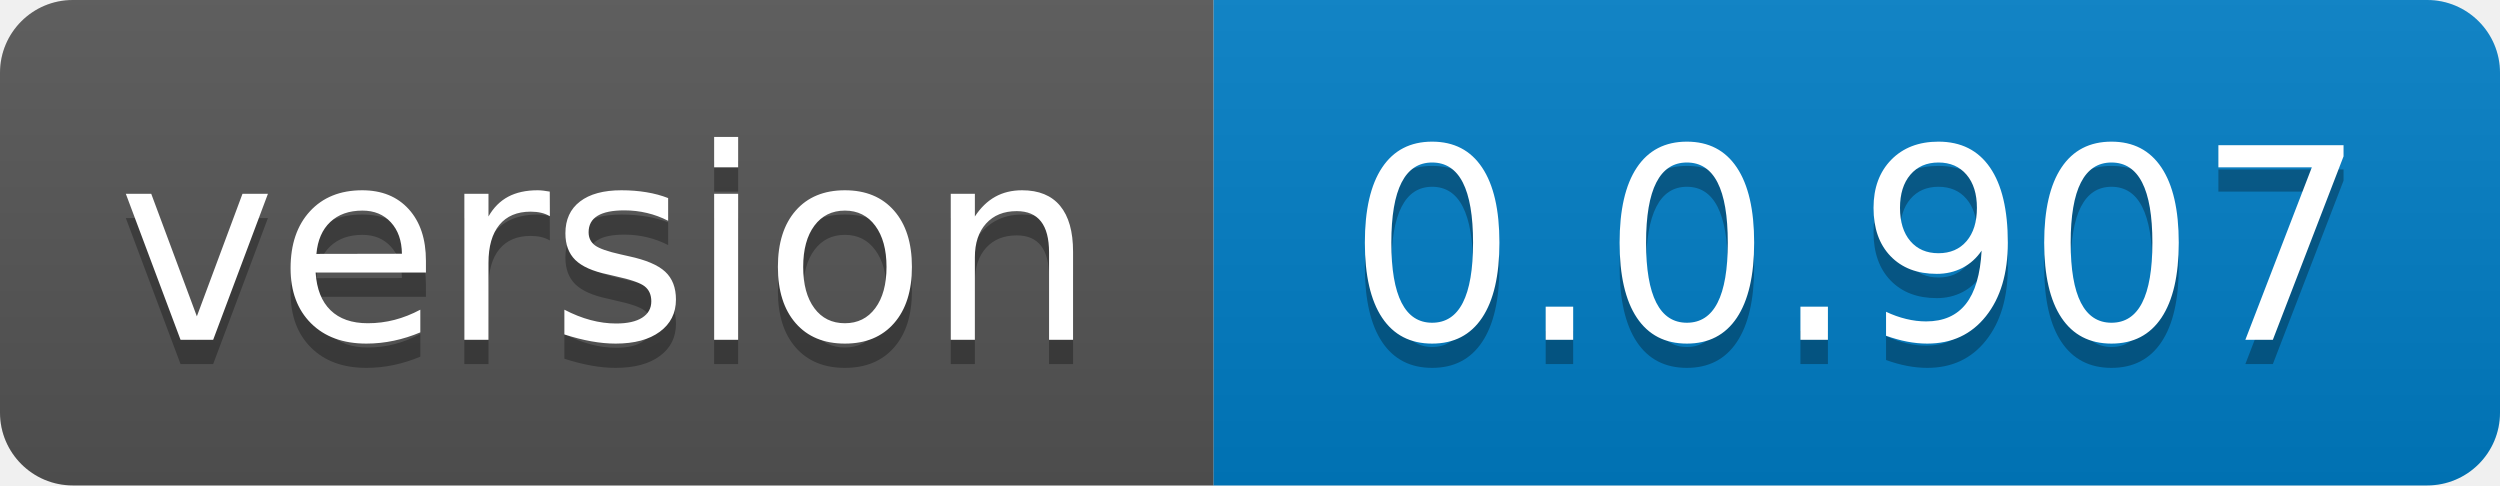
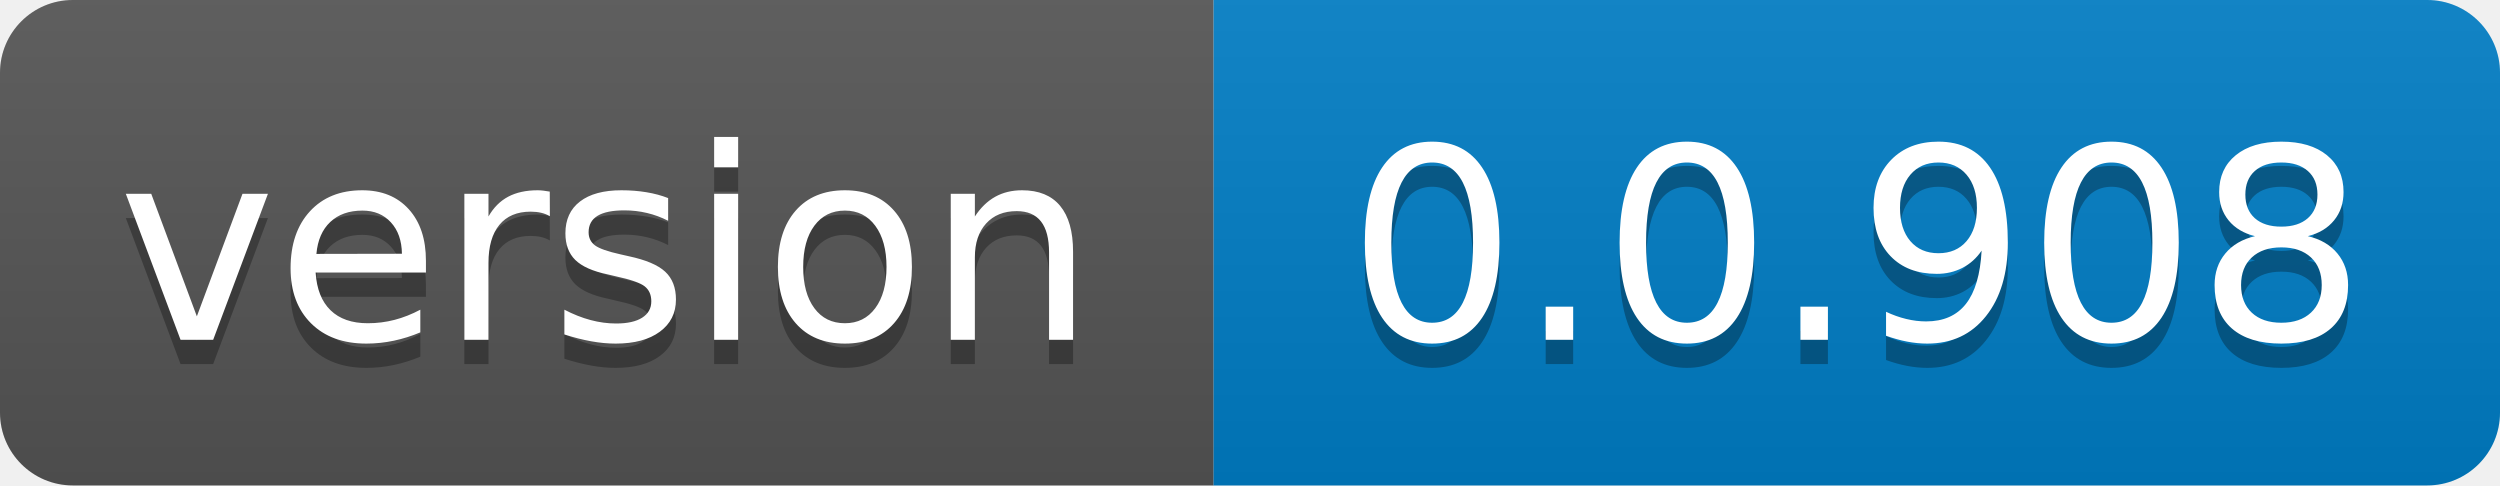
- <svg xmlns="http://www.w3.org/2000/svg" width="103" height="20" role="img" aria-label="version: 0.0.907">
+ <svg xmlns="http://www.w3.org/2000/svg" width="103" height="20" role="img" aria-label="version: 0.0.908">
  <linearGradient id="s" x2="0" y2="100%">
    <stop offset="0" stop-color="#bbb" stop-opacity=".1" />
    <stop offset="1" stop-opacity=".1" />
  </linearGradient>
  <clipPath id="r">
    <rect width="103" height="20" rx="3" fill="#fff" />
  </clipPath>
  <g clip-path="url(#r)">
    <rect width="50" height="20" fill="#555" />
    <rect x="50" width="53" height="20" fill="#007ec6" />
    <rect width="103" height="20" fill="url(#s)" />
  </g>
  <g fill="#fff" text-anchor="middle" font-family="Verdana,Geneva,DejaVu Sans,sans-serif" text-rendering="geometricPrecision" font-size="110">
    <text aria-hidden="true" x="250.0" transform="scale(.1)" textLength="400" y="150" fill="#010101" fill-opacity=".3">version</text>
    <text x="250.0" transform="scale(.1)" textLength="400" y="140" fill="#fff">version</text>
-     <text aria-hidden="true" x="765.0" transform="scale(.1)" textLength="430" y="150" fill="#010101" fill-opacity=".3">0.0.907</text>
-     <text x="765.0" transform="scale(.1)" textLength="430" y="140" fill="#fff">0.0.907</text>
+     <text aria-hidden="true" x="765.0" transform="scale(.1)" textLength="430" y="150" fill="#010101" fill-opacity=".3">0.0.908</text>
+     <text x="765.0" transform="scale(.1)" textLength="430" y="140" fill="#fff">0.0.908</text>
  </g>
</svg>
